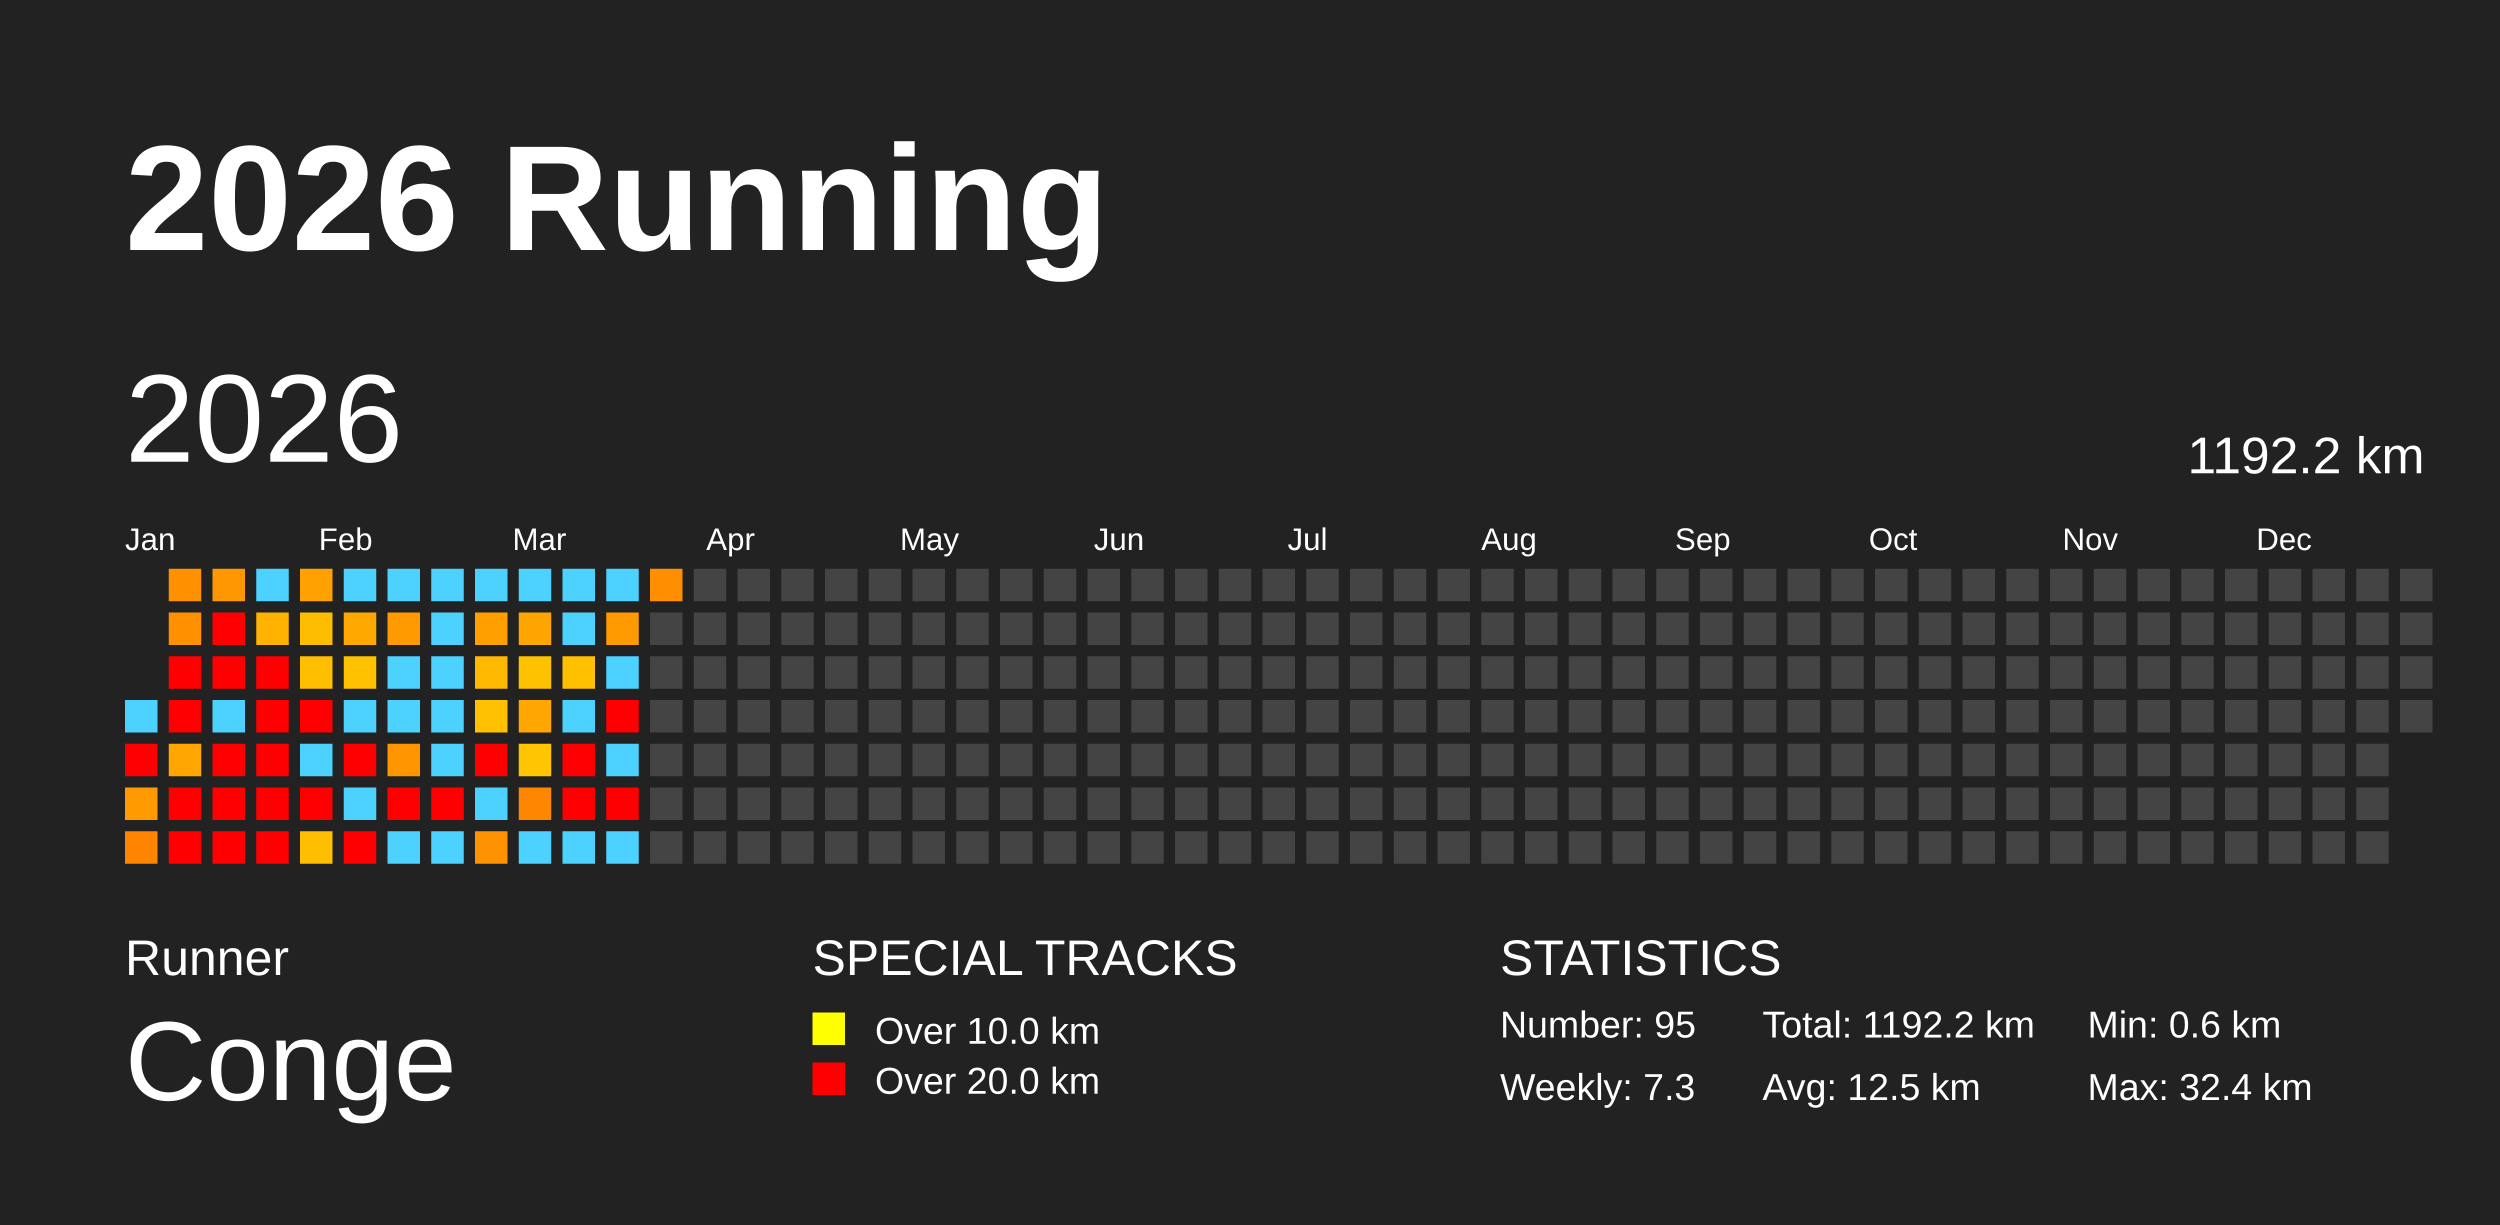
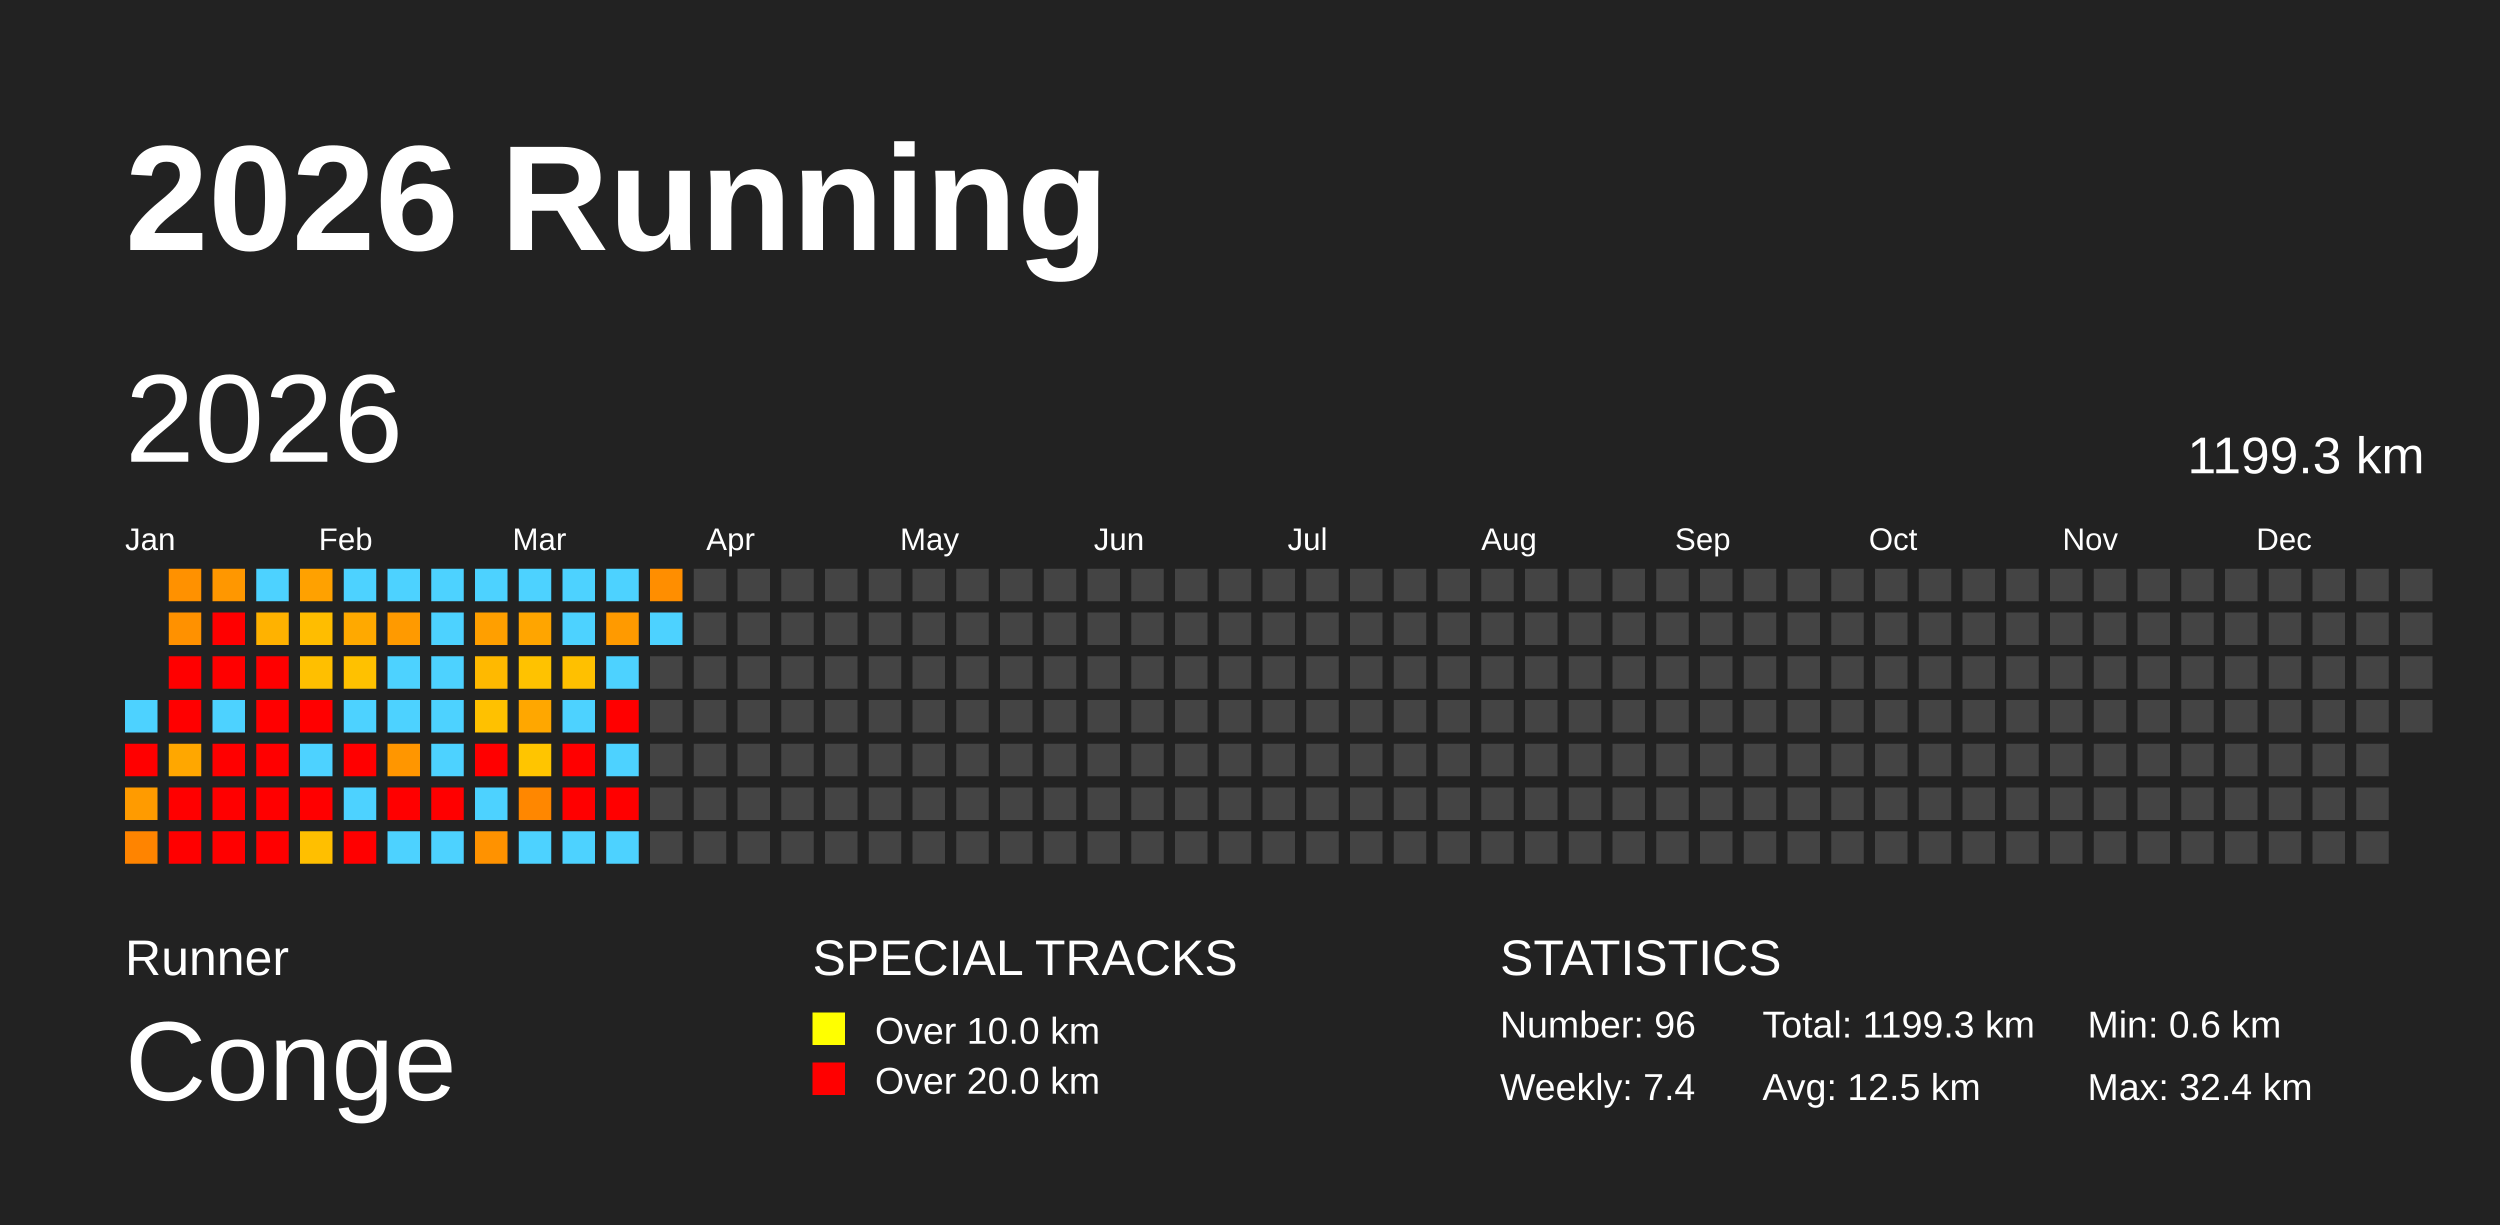
<svg xmlns="http://www.w3.org/2000/svg" baseProfile="full" height="98mm" version="1.1" viewBox="0,0,200,98" width="200mm">
  <defs />
  <rect fill="#222222" height="98" width="200" x="0" y="0" />
  <text fill="#FFFFFF" style="font-size:12px; font-family:Arial; font-weight:bold;" x="10" y="20">2026 Running</text>
  <text fill="#FFFFFF" style="font-size:4px; font-family:Arial" x="10" y="78">Runner</text>
  <text fill="#FFFFFF" style="font-size:9px; font-family:Arial" x="10" y="88">Conge</text>
  <text fill="#FFFFFF" style="font-size:4px; font-family:Arial" x="65" y="78">SPECIAL TRACKS</text>
  <rect fill="yellow" height="2.6" width="2.6" x="65" y="81" />
  <text fill="#FFFFFF" style="font-size:3px; font-family:Arial" x="70" y="83.5">Over 10.0 km</text>
  <rect fill="red" height="2.6" width="2.6" x="65" y="85" />
  <text fill="#FFFFFF" style="font-size:3px; font-family:Arial" x="70" y="87.5">Over 20.0 km</text>
  <text fill="#FFFFFF" style="font-size:4px; font-family:Arial" x="120" y="78">STATISTICS</text>
-   <text fill="#FFFFFF" style="font-size:3px; font-family:Arial" x="120" y="83">Number: 95</text>
-   <text fill="#FFFFFF" style="font-size:3px; font-family:Arial" x="120" y="88">Weekly: 7.3</text>
-   <text fill="#FFFFFF" style="font-size:3px; font-family:Arial" x="141" y="83">Total: 1192.2 km</text>
+   <text fill="#FFFFFF" style="font-size:3px; font-family:Arial" x="120" y="83">Number: 96</text>
+   <text fill="#FFFFFF" style="font-size:3px; font-family:Arial" x="120" y="88">Weekly: 7.4</text>
+   <text fill="#FFFFFF" style="font-size:3px; font-family:Arial" x="141" y="83">Total: 1199.3 km</text>
  <text fill="#FFFFFF" style="font-size:3px; font-family:Arial" x="141" y="88">Avg: 12.5 km</text>
  <text fill="#FFFFFF" style="font-size:3px; font-family:Arial" x="167" y="83">Min: 0.6 km</text>
  <text fill="#FFFFFF" style="font-size:3px; font-family:Arial" x="167" y="88">Max: 32.4 km</text>
  <text dominant-baseline="hanging" fill="#FFFFFF" style="font-size:10.0px; font-family:Arial;" x="10" y="30">2026</text>
-   <text dominant-baseline="hanging" fill="#FFFFFF" style="font-size:4.125px; font-family:Arial;" x="175" y="35">1192.2 km</text>
+   <text dominant-baseline="hanging" fill="#FFFFFF" style="font-size:4.125px; font-family:Arial;" x="175" y="35">1199.3 km</text>
  <text fill="#FFFFFF" style="font-size:2.5px; font-family:Arial" x="10.0" y="44">Jan</text>
  <text fill="#FFFFFF" style="font-size:2.5px; font-family:Arial" x="25.5" y="44">Feb</text>
  <text fill="#FFFFFF" style="font-size:2.5px; font-family:Arial" x="41.0" y="44">Mar</text>
  <text fill="#FFFFFF" style="font-size:2.5px; font-family:Arial" x="56.5" y="44">Apr</text>
  <text fill="#FFFFFF" style="font-size:2.5px; font-family:Arial" x="72.0" y="44">May</text>
  <text fill="#FFFFFF" style="font-size:2.5px; font-family:Arial" x="87.5" y="44">Jun</text>
  <text fill="#FFFFFF" style="font-size:2.5px; font-family:Arial" x="103.0" y="44">Jul</text>
  <text fill="#FFFFFF" style="font-size:2.5px; font-family:Arial" x="118.5" y="44">Aug</text>
  <text fill="#FFFFFF" style="font-size:2.5px; font-family:Arial" x="134.0" y="44">Sep</text>
  <text fill="#FFFFFF" style="font-size:2.5px; font-family:Arial" x="149.5" y="44">Oct</text>
  <text fill="#FFFFFF" style="font-size:2.5px; font-family:Arial" x="165.0" y="44">Nov</text>
  <text fill="#FFFFFF" style="font-size:2.5px; font-family:Arial" x="180.5" y="44">Dec</text>
  <rect fill="#4dd2ff" height="2.6" width="2.6" x="10.0" y="56.0" />
  <rect fill="red" height="2.6" width="2.6" x="10.0" y="59.5" />
  <rect fill="#ff9b00" height="2.6" width="2.6" x="10.0" y="63.0" />
  <rect fill="#ff8400" height="2.6" width="2.6" x="10.0" y="66.5" />
  <rect fill="#ff9100" height="2.6" width="2.6" x="13.5" y="45.5" />
  <rect fill="#ff9100" height="2.6" width="2.6" x="13.5" y="49.0" />
  <rect fill="red" height="2.6" width="2.6" x="13.5" y="52.5" />
  <rect fill="red" height="2.6" width="2.6" x="13.5" y="56.0" />
  <rect fill="#ffa700" height="2.6" width="2.6" x="13.5" y="59.5" />
  <rect fill="red" height="2.6" width="2.6" x="13.5" y="63.0" />
  <rect fill="red" height="2.6" width="2.6" x="13.5" y="66.5" />
  <rect fill="#ff9700" height="2.6" width="2.6" x="17.0" y="45.5" />
  <rect fill="red" height="2.6" width="2.6" x="17.0" y="49.0" />
  <rect fill="red" height="2.6" width="2.6" x="17.0" y="52.5" />
  <rect fill="#4dd2ff" height="2.6" width="2.6" x="17.0" y="56.0" />
  <rect fill="red" height="2.6" width="2.6" x="17.0" y="59.5" />
  <rect fill="red" height="2.6" width="2.6" x="17.0" y="63.0" />
  <rect fill="red" height="2.6" width="2.6" x="17.0" y="66.5" />
  <rect fill="#4dd2ff" height="2.6" width="2.6" x="20.5" y="45.5" />
  <rect fill="#ffb200" height="2.6" width="2.6" x="20.5" y="49.0" />
  <rect fill="red" height="2.6" width="2.6" x="20.5" y="52.5" />
  <rect fill="red" height="2.6" width="2.6" x="20.5" y="56.0" />
  <rect fill="red" height="2.6" width="2.6" x="20.5" y="59.5" />
  <rect fill="red" height="2.6" width="2.6" x="20.5" y="63.0" />
  <rect fill="red" height="2.6" width="2.6" x="20.5" y="66.5" />
  <rect fill="#ffa100" height="2.6" width="2.6" x="24.0" y="45.5" />
  <rect fill="#ffbd00" height="2.6" width="2.6" x="24.0" y="49.0" />
  <rect fill="#ffbf00" height="2.6" width="2.6" x="24.0" y="52.5" />
  <rect fill="red" height="2.6" width="2.6" x="24.0" y="56.0" />
  <rect fill="#4dd2ff" height="2.6" width="2.6" x="24.0" y="59.5" />
  <rect fill="red" height="2.6" width="2.6" x="24.0" y="63.0" />
  <rect fill="#ffbf00" height="2.6" width="2.6" x="24.0" y="66.5" />
  <rect fill="#4dd2ff" height="2.6" width="2.6" x="27.5" y="45.5" />
  <rect fill="#ffa900" height="2.6" width="2.6" x="27.5" y="49.0" />
  <rect fill="#ffc100" height="2.6" width="2.6" x="27.5" y="52.5" />
  <rect fill="#4dd2ff" height="2.6" width="2.6" x="27.5" y="56.0" />
  <rect fill="red" height="2.6" width="2.6" x="27.5" y="59.5" />
  <rect fill="#4dd2ff" height="2.6" width="2.6" x="27.5" y="63.0" />
  <rect fill="red" height="2.6" width="2.6" x="27.5" y="66.5" />
  <rect fill="#4dd2ff" height="2.6" width="2.6" x="31.0" y="45.5" />
  <rect fill="#ff9a00" height="2.6" width="2.6" x="31.0" y="49.0" />
  <rect fill="#4dd2ff" height="2.6" width="2.6" x="31.0" y="52.5" />
  <rect fill="#4dd2ff" height="2.6" width="2.6" x="31.0" y="56.0" />
  <rect fill="#ff9600" height="2.6" width="2.6" x="31.0" y="59.5" />
  <rect fill="red" height="2.6" width="2.6" x="31.0" y="63.0" />
  <rect fill="#4dd2ff" height="2.6" width="2.6" x="31.0" y="66.5" />
  <rect fill="#4dd2ff" height="2.6" width="2.6" x="34.5" y="45.5" />
  <rect fill="#4dd2ff" height="2.6" width="2.6" x="34.5" y="49.0" />
  <rect fill="#4dd2ff" height="2.6" width="2.6" x="34.5" y="52.5" />
  <rect fill="#4dd2ff" height="2.6" width="2.6" x="34.5" y="56.0" />
  <rect fill="#4dd2ff" height="2.6" width="2.6" x="34.5" y="59.5" />
  <rect fill="red" height="2.6" width="2.6" x="34.5" y="63.0" />
  <rect fill="#4dd2ff" height="2.6" width="2.6" x="34.5" y="66.5" />
  <rect fill="#4dd2ff" height="2.6" width="2.6" x="38.0" y="45.5" />
  <rect fill="#ff9f00" height="2.6" width="2.6" x="38.0" y="49.0" />
  <rect fill="#ffb900" height="2.6" width="2.6" x="38.0" y="52.5" />
  <rect fill="#ffc100" height="2.6" width="2.6" x="38.0" y="56.0" />
  <rect fill="red" height="2.6" width="2.6" x="38.0" y="59.5" />
  <rect fill="#4dd2ff" height="2.6" width="2.6" x="38.0" y="63.0" />
  <rect fill="#ff9200" height="2.6" width="2.6" x="38.0" y="66.5" />
  <rect fill="#4dd2ff" height="2.6" width="2.6" x="41.5" y="45.5" />
  <rect fill="#ffa500" height="2.6" width="2.6" x="41.5" y="49.0" />
  <rect fill="#ffc200" height="2.6" width="2.6" x="41.5" y="52.5" />
  <rect fill="#ffa700" height="2.6" width="2.6" x="41.5" y="56.0" />
  <rect fill="#ffc500" height="2.6" width="2.6" x="41.5" y="59.5" />
  <rect fill="#ff8700" height="2.6" width="2.6" x="41.5" y="63.0" />
  <rect fill="#4dd2ff" height="2.6" width="2.6" x="41.5" y="66.5" />
  <rect fill="#4dd2ff" height="2.6" width="2.6" x="45.0" y="45.5" />
  <rect fill="#4dd2ff" height="2.6" width="2.6" x="45.0" y="49.0" />
  <rect fill="#ffc000" height="2.6" width="2.6" x="45.0" y="52.5" />
  <rect fill="#4dd2ff" height="2.6" width="2.6" x="45.0" y="56.0" />
  <rect fill="red" height="2.6" width="2.6" x="45.0" y="59.5" />
  <rect fill="red" height="2.6" width="2.6" x="45.0" y="63.0" />
  <rect fill="#4dd2ff" height="2.6" width="2.6" x="45.0" y="66.5" />
  <rect fill="#4dd2ff" height="2.6" width="2.6" x="48.5" y="45.5" />
  <rect fill="#ff9a00" height="2.6" width="2.6" x="48.5" y="49.0" />
  <rect fill="#4dd2ff" height="2.6" width="2.6" x="48.5" y="52.5" />
  <rect fill="red" height="2.6" width="2.6" x="48.5" y="56.0" />
  <rect fill="#4dd2ff" height="2.6" width="2.6" x="48.5" y="59.5" />
  <rect fill="red" height="2.6" width="2.6" x="48.5" y="63.0" />
  <rect fill="#4dd2ff" height="2.6" width="2.6" x="48.5" y="66.5" />
  <rect fill="#ff8e00" height="2.6" width="2.6" x="52.0" y="45.5" />
-   <rect fill="#444444" height="2.6" width="2.6" x="52.0" y="49.0" />
+   <rect fill="#4dd2ff" height="2.6" width="2.6" x="52.0" y="49.0" />
  <rect fill="#444444" height="2.6" width="2.6" x="52.0" y="52.5" />
  <rect fill="#444444" height="2.6" width="2.6" x="52.0" y="56.0" />
  <rect fill="#444444" height="2.6" width="2.6" x="52.0" y="59.5" />
  <rect fill="#444444" height="2.6" width="2.6" x="52.0" y="63.0" />
  <rect fill="#444444" height="2.6" width="2.6" x="52.0" y="66.5" />
  <rect fill="#444444" height="2.6" width="2.6" x="55.5" y="45.5" />
  <rect fill="#444444" height="2.6" width="2.6" x="55.5" y="49.0" />
  <rect fill="#444444" height="2.6" width="2.6" x="55.5" y="52.5" />
  <rect fill="#444444" height="2.6" width="2.6" x="55.5" y="56.0" />
  <rect fill="#444444" height="2.6" width="2.6" x="55.5" y="59.5" />
  <rect fill="#444444" height="2.6" width="2.6" x="55.5" y="63.0" />
  <rect fill="#444444" height="2.6" width="2.6" x="55.5" y="66.5" />
  <rect fill="#444444" height="2.6" width="2.6" x="59.0" y="45.5" />
  <rect fill="#444444" height="2.6" width="2.6" x="59.0" y="49.0" />
  <rect fill="#444444" height="2.6" width="2.6" x="59.0" y="52.5" />
  <rect fill="#444444" height="2.6" width="2.6" x="59.0" y="56.0" />
  <rect fill="#444444" height="2.6" width="2.6" x="59.0" y="59.5" />
  <rect fill="#444444" height="2.6" width="2.6" x="59.0" y="63.0" />
  <rect fill="#444444" height="2.6" width="2.6" x="59.0" y="66.5" />
  <rect fill="#444444" height="2.6" width="2.6" x="62.5" y="45.5" />
  <rect fill="#444444" height="2.6" width="2.6" x="62.5" y="49.0" />
  <rect fill="#444444" height="2.6" width="2.6" x="62.5" y="52.5" />
  <rect fill="#444444" height="2.6" width="2.6" x="62.5" y="56.0" />
  <rect fill="#444444" height="2.6" width="2.6" x="62.5" y="59.5" />
  <rect fill="#444444" height="2.6" width="2.6" x="62.5" y="63.0" />
  <rect fill="#444444" height="2.6" width="2.6" x="62.5" y="66.5" />
  <rect fill="#444444" height="2.6" width="2.6" x="66.0" y="45.5" />
  <rect fill="#444444" height="2.6" width="2.6" x="66.0" y="49.0" />
  <rect fill="#444444" height="2.6" width="2.6" x="66.0" y="52.5" />
  <rect fill="#444444" height="2.6" width="2.6" x="66.0" y="56.0" />
  <rect fill="#444444" height="2.6" width="2.6" x="66.0" y="59.5" />
  <rect fill="#444444" height="2.6" width="2.6" x="66.0" y="63.0" />
  <rect fill="#444444" height="2.6" width="2.6" x="66.0" y="66.5" />
  <rect fill="#444444" height="2.6" width="2.6" x="69.5" y="45.5" />
  <rect fill="#444444" height="2.6" width="2.6" x="69.5" y="49.0" />
  <rect fill="#444444" height="2.6" width="2.6" x="69.5" y="52.5" />
  <rect fill="#444444" height="2.6" width="2.6" x="69.5" y="56.0" />
  <rect fill="#444444" height="2.6" width="2.6" x="69.5" y="59.5" />
  <rect fill="#444444" height="2.6" width="2.6" x="69.5" y="63.0" />
  <rect fill="#444444" height="2.6" width="2.6" x="69.5" y="66.5" />
  <rect fill="#444444" height="2.6" width="2.6" x="73.0" y="45.5" />
  <rect fill="#444444" height="2.6" width="2.6" x="73.0" y="49.0" />
  <rect fill="#444444" height="2.6" width="2.6" x="73.0" y="52.5" />
  <rect fill="#444444" height="2.6" width="2.6" x="73.0" y="56.0" />
  <rect fill="#444444" height="2.6" width="2.6" x="73.0" y="59.5" />
  <rect fill="#444444" height="2.6" width="2.6" x="73.0" y="63.0" />
  <rect fill="#444444" height="2.6" width="2.6" x="73.0" y="66.5" />
  <rect fill="#444444" height="2.6" width="2.6" x="76.5" y="45.5" />
  <rect fill="#444444" height="2.6" width="2.6" x="76.5" y="49.0" />
  <rect fill="#444444" height="2.6" width="2.6" x="76.5" y="52.5" />
  <rect fill="#444444" height="2.6" width="2.6" x="76.5" y="56.0" />
  <rect fill="#444444" height="2.6" width="2.6" x="76.5" y="59.5" />
  <rect fill="#444444" height="2.6" width="2.6" x="76.5" y="63.0" />
  <rect fill="#444444" height="2.6" width="2.6" x="76.5" y="66.5" />
  <rect fill="#444444" height="2.6" width="2.6" x="80.0" y="45.5" />
  <rect fill="#444444" height="2.6" width="2.6" x="80.0" y="49.0" />
  <rect fill="#444444" height="2.6" width="2.6" x="80.0" y="52.5" />
  <rect fill="#444444" height="2.6" width="2.6" x="80.0" y="56.0" />
  <rect fill="#444444" height="2.6" width="2.6" x="80.0" y="59.5" />
  <rect fill="#444444" height="2.6" width="2.6" x="80.0" y="63.0" />
  <rect fill="#444444" height="2.6" width="2.6" x="80.0" y="66.5" />
  <rect fill="#444444" height="2.6" width="2.6" x="83.5" y="45.5" />
  <rect fill="#444444" height="2.6" width="2.6" x="83.5" y="49.0" />
  <rect fill="#444444" height="2.6" width="2.6" x="83.5" y="52.5" />
  <rect fill="#444444" height="2.6" width="2.6" x="83.5" y="56.0" />
  <rect fill="#444444" height="2.6" width="2.6" x="83.5" y="59.5" />
  <rect fill="#444444" height="2.6" width="2.6" x="83.5" y="63.0" />
  <rect fill="#444444" height="2.6" width="2.6" x="83.5" y="66.5" />
  <rect fill="#444444" height="2.6" width="2.6" x="87.0" y="45.5" />
  <rect fill="#444444" height="2.6" width="2.6" x="87.0" y="49.0" />
  <rect fill="#444444" height="2.6" width="2.6" x="87.0" y="52.5" />
  <rect fill="#444444" height="2.6" width="2.6" x="87.0" y="56.0" />
  <rect fill="#444444" height="2.6" width="2.6" x="87.0" y="59.5" />
  <rect fill="#444444" height="2.6" width="2.6" x="87.0" y="63.0" />
  <rect fill="#444444" height="2.6" width="2.6" x="87.0" y="66.5" />
  <rect fill="#444444" height="2.6" width="2.6" x="90.5" y="45.5" />
  <rect fill="#444444" height="2.6" width="2.6" x="90.5" y="49.0" />
  <rect fill="#444444" height="2.6" width="2.6" x="90.5" y="52.5" />
  <rect fill="#444444" height="2.6" width="2.6" x="90.5" y="56.0" />
  <rect fill="#444444" height="2.6" width="2.6" x="90.5" y="59.5" />
  <rect fill="#444444" height="2.6" width="2.6" x="90.5" y="63.0" />
  <rect fill="#444444" height="2.6" width="2.6" x="90.5" y="66.5" />
  <rect fill="#444444" height="2.6" width="2.6" x="94.0" y="45.5" />
  <rect fill="#444444" height="2.6" width="2.6" x="94.0" y="49.0" />
  <rect fill="#444444" height="2.6" width="2.6" x="94.0" y="52.5" />
  <rect fill="#444444" height="2.6" width="2.6" x="94.0" y="56.0" />
  <rect fill="#444444" height="2.6" width="2.6" x="94.0" y="59.5" />
  <rect fill="#444444" height="2.6" width="2.6" x="94.0" y="63.0" />
  <rect fill="#444444" height="2.6" width="2.6" x="94.0" y="66.5" />
  <rect fill="#444444" height="2.6" width="2.6" x="97.5" y="45.5" />
  <rect fill="#444444" height="2.6" width="2.6" x="97.5" y="49.0" />
  <rect fill="#444444" height="2.6" width="2.6" x="97.5" y="52.5" />
  <rect fill="#444444" height="2.6" width="2.6" x="97.5" y="56.0" />
  <rect fill="#444444" height="2.6" width="2.6" x="97.5" y="59.5" />
  <rect fill="#444444" height="2.6" width="2.6" x="97.5" y="63.0" />
  <rect fill="#444444" height="2.6" width="2.6" x="97.5" y="66.5" />
  <rect fill="#444444" height="2.6" width="2.6" x="101.0" y="45.5" />
  <rect fill="#444444" height="2.6" width="2.6" x="101.0" y="49.0" />
  <rect fill="#444444" height="2.6" width="2.6" x="101.0" y="52.5" />
  <rect fill="#444444" height="2.6" width="2.6" x="101.0" y="56.0" />
  <rect fill="#444444" height="2.6" width="2.6" x="101.0" y="59.5" />
  <rect fill="#444444" height="2.6" width="2.6" x="101.0" y="63.0" />
  <rect fill="#444444" height="2.6" width="2.6" x="101.0" y="66.5" />
  <rect fill="#444444" height="2.6" width="2.6" x="104.5" y="45.5" />
  <rect fill="#444444" height="2.6" width="2.6" x="104.5" y="49.0" />
  <rect fill="#444444" height="2.6" width="2.6" x="104.5" y="52.5" />
  <rect fill="#444444" height="2.6" width="2.6" x="104.5" y="56.0" />
  <rect fill="#444444" height="2.6" width="2.6" x="104.5" y="59.5" />
  <rect fill="#444444" height="2.6" width="2.6" x="104.5" y="63.0" />
  <rect fill="#444444" height="2.6" width="2.6" x="104.5" y="66.5" />
  <rect fill="#444444" height="2.6" width="2.6" x="108.0" y="45.5" />
  <rect fill="#444444" height="2.6" width="2.6" x="108.0" y="49.0" />
  <rect fill="#444444" height="2.6" width="2.6" x="108.0" y="52.5" />
  <rect fill="#444444" height="2.6" width="2.6" x="108.0" y="56.0" />
  <rect fill="#444444" height="2.6" width="2.6" x="108.0" y="59.5" />
  <rect fill="#444444" height="2.6" width="2.6" x="108.0" y="63.0" />
  <rect fill="#444444" height="2.6" width="2.6" x="108.0" y="66.5" />
  <rect fill="#444444" height="2.6" width="2.6" x="111.5" y="45.5" />
  <rect fill="#444444" height="2.6" width="2.6" x="111.5" y="49.0" />
  <rect fill="#444444" height="2.6" width="2.6" x="111.5" y="52.5" />
  <rect fill="#444444" height="2.6" width="2.6" x="111.5" y="56.0" />
  <rect fill="#444444" height="2.6" width="2.6" x="111.5" y="59.5" />
  <rect fill="#444444" height="2.6" width="2.6" x="111.5" y="63.0" />
  <rect fill="#444444" height="2.6" width="2.6" x="111.5" y="66.5" />
  <rect fill="#444444" height="2.6" width="2.6" x="115.0" y="45.5" />
  <rect fill="#444444" height="2.6" width="2.6" x="115.0" y="49.0" />
  <rect fill="#444444" height="2.6" width="2.6" x="115.0" y="52.5" />
  <rect fill="#444444" height="2.6" width="2.6" x="115.0" y="56.0" />
  <rect fill="#444444" height="2.6" width="2.6" x="115.0" y="59.5" />
  <rect fill="#444444" height="2.6" width="2.6" x="115.0" y="63.0" />
  <rect fill="#444444" height="2.6" width="2.6" x="115.0" y="66.5" />
  <rect fill="#444444" height="2.6" width="2.6" x="118.5" y="45.5" />
  <rect fill="#444444" height="2.6" width="2.6" x="118.5" y="49.0" />
  <rect fill="#444444" height="2.6" width="2.6" x="118.5" y="52.5" />
  <rect fill="#444444" height="2.6" width="2.6" x="118.5" y="56.0" />
  <rect fill="#444444" height="2.6" width="2.6" x="118.5" y="59.5" />
  <rect fill="#444444" height="2.6" width="2.6" x="118.5" y="63.0" />
  <rect fill="#444444" height="2.6" width="2.6" x="118.5" y="66.5" />
  <rect fill="#444444" height="2.6" width="2.6" x="122.0" y="45.5" />
  <rect fill="#444444" height="2.6" width="2.6" x="122.0" y="49.0" />
  <rect fill="#444444" height="2.6" width="2.6" x="122.0" y="52.5" />
  <rect fill="#444444" height="2.6" width="2.6" x="122.0" y="56.0" />
  <rect fill="#444444" height="2.6" width="2.6" x="122.0" y="59.5" />
  <rect fill="#444444" height="2.6" width="2.6" x="122.0" y="63.0" />
  <rect fill="#444444" height="2.6" width="2.6" x="122.0" y="66.5" />
  <rect fill="#444444" height="2.6" width="2.6" x="125.5" y="45.5" />
  <rect fill="#444444" height="2.6" width="2.6" x="125.5" y="49.0" />
  <rect fill="#444444" height="2.6" width="2.6" x="125.5" y="52.5" />
  <rect fill="#444444" height="2.6" width="2.6" x="125.5" y="56.0" />
  <rect fill="#444444" height="2.6" width="2.6" x="125.5" y="59.5" />
  <rect fill="#444444" height="2.6" width="2.6" x="125.5" y="63.0" />
  <rect fill="#444444" height="2.6" width="2.6" x="125.5" y="66.5" />
  <rect fill="#444444" height="2.6" width="2.6" x="129.0" y="45.5" />
  <rect fill="#444444" height="2.6" width="2.6" x="129.0" y="49.0" />
  <rect fill="#444444" height="2.6" width="2.6" x="129.0" y="52.5" />
  <rect fill="#444444" height="2.6" width="2.6" x="129.0" y="56.0" />
  <rect fill="#444444" height="2.6" width="2.6" x="129.0" y="59.5" />
  <rect fill="#444444" height="2.6" width="2.6" x="129.0" y="63.0" />
  <rect fill="#444444" height="2.6" width="2.6" x="129.0" y="66.5" />
  <rect fill="#444444" height="2.6" width="2.6" x="132.5" y="45.5" />
  <rect fill="#444444" height="2.6" width="2.6" x="132.5" y="49.0" />
  <rect fill="#444444" height="2.6" width="2.6" x="132.5" y="52.5" />
  <rect fill="#444444" height="2.6" width="2.6" x="132.5" y="56.0" />
  <rect fill="#444444" height="2.6" width="2.6" x="132.5" y="59.5" />
  <rect fill="#444444" height="2.6" width="2.6" x="132.5" y="63.0" />
  <rect fill="#444444" height="2.6" width="2.6" x="132.5" y="66.5" />
  <rect fill="#444444" height="2.6" width="2.6" x="136.0" y="45.5" />
  <rect fill="#444444" height="2.6" width="2.6" x="136.0" y="49.0" />
  <rect fill="#444444" height="2.6" width="2.6" x="136.0" y="52.5" />
  <rect fill="#444444" height="2.6" width="2.6" x="136.0" y="56.0" />
  <rect fill="#444444" height="2.6" width="2.6" x="136.0" y="59.5" />
  <rect fill="#444444" height="2.6" width="2.6" x="136.0" y="63.0" />
  <rect fill="#444444" height="2.6" width="2.6" x="136.0" y="66.5" />
  <rect fill="#444444" height="2.6" width="2.6" x="139.5" y="45.5" />
  <rect fill="#444444" height="2.6" width="2.6" x="139.5" y="49.0" />
  <rect fill="#444444" height="2.6" width="2.6" x="139.5" y="52.5" />
  <rect fill="#444444" height="2.6" width="2.6" x="139.5" y="56.0" />
  <rect fill="#444444" height="2.6" width="2.6" x="139.5" y="59.5" />
  <rect fill="#444444" height="2.6" width="2.6" x="139.5" y="63.0" />
  <rect fill="#444444" height="2.6" width="2.6" x="139.5" y="66.5" />
  <rect fill="#444444" height="2.6" width="2.6" x="143.0" y="45.5" />
  <rect fill="#444444" height="2.6" width="2.6" x="143.0" y="49.0" />
  <rect fill="#444444" height="2.6" width="2.6" x="143.0" y="52.5" />
  <rect fill="#444444" height="2.6" width="2.6" x="143.0" y="56.0" />
  <rect fill="#444444" height="2.6" width="2.6" x="143.0" y="59.5" />
  <rect fill="#444444" height="2.6" width="2.6" x="143.0" y="63.0" />
  <rect fill="#444444" height="2.6" width="2.6" x="143.0" y="66.5" />
  <rect fill="#444444" height="2.6" width="2.6" x="146.5" y="45.5" />
  <rect fill="#444444" height="2.6" width="2.6" x="146.5" y="49.0" />
  <rect fill="#444444" height="2.6" width="2.6" x="146.5" y="52.5" />
  <rect fill="#444444" height="2.6" width="2.6" x="146.5" y="56.0" />
  <rect fill="#444444" height="2.6" width="2.6" x="146.5" y="59.5" />
  <rect fill="#444444" height="2.6" width="2.6" x="146.5" y="63.0" />
  <rect fill="#444444" height="2.6" width="2.6" x="146.5" y="66.5" />
  <rect fill="#444444" height="2.6" width="2.6" x="150.0" y="45.5" />
  <rect fill="#444444" height="2.6" width="2.6" x="150.0" y="49.0" />
  <rect fill="#444444" height="2.6" width="2.6" x="150.0" y="52.5" />
  <rect fill="#444444" height="2.6" width="2.6" x="150.0" y="56.0" />
  <rect fill="#444444" height="2.6" width="2.6" x="150.0" y="59.5" />
  <rect fill="#444444" height="2.6" width="2.6" x="150.0" y="63.0" />
  <rect fill="#444444" height="2.6" width="2.6" x="150.0" y="66.5" />
  <rect fill="#444444" height="2.6" width="2.6" x="153.5" y="45.5" />
  <rect fill="#444444" height="2.6" width="2.6" x="153.5" y="49.0" />
  <rect fill="#444444" height="2.6" width="2.6" x="153.5" y="52.5" />
  <rect fill="#444444" height="2.6" width="2.6" x="153.5" y="56.0" />
  <rect fill="#444444" height="2.6" width="2.6" x="153.5" y="59.5" />
  <rect fill="#444444" height="2.6" width="2.6" x="153.5" y="63.0" />
  <rect fill="#444444" height="2.6" width="2.6" x="153.5" y="66.5" />
  <rect fill="#444444" height="2.6" width="2.6" x="157.0" y="45.5" />
  <rect fill="#444444" height="2.6" width="2.6" x="157.0" y="49.0" />
  <rect fill="#444444" height="2.6" width="2.6" x="157.0" y="52.5" />
  <rect fill="#444444" height="2.6" width="2.6" x="157.0" y="56.0" />
  <rect fill="#444444" height="2.6" width="2.6" x="157.0" y="59.5" />
  <rect fill="#444444" height="2.6" width="2.6" x="157.0" y="63.0" />
  <rect fill="#444444" height="2.6" width="2.6" x="157.0" y="66.5" />
  <rect fill="#444444" height="2.6" width="2.6" x="160.5" y="45.5" />
  <rect fill="#444444" height="2.6" width="2.6" x="160.5" y="49.0" />
  <rect fill="#444444" height="2.6" width="2.6" x="160.5" y="52.5" />
  <rect fill="#444444" height="2.6" width="2.6" x="160.5" y="56.0" />
  <rect fill="#444444" height="2.6" width="2.6" x="160.5" y="59.5" />
  <rect fill="#444444" height="2.6" width="2.6" x="160.5" y="63.0" />
  <rect fill="#444444" height="2.6" width="2.6" x="160.5" y="66.5" />
  <rect fill="#444444" height="2.6" width="2.6" x="164.0" y="45.5" />
  <rect fill="#444444" height="2.6" width="2.6" x="164.0" y="49.0" />
  <rect fill="#444444" height="2.6" width="2.6" x="164.0" y="52.5" />
  <rect fill="#444444" height="2.6" width="2.6" x="164.0" y="56.0" />
  <rect fill="#444444" height="2.6" width="2.6" x="164.0" y="59.5" />
  <rect fill="#444444" height="2.6" width="2.6" x="164.0" y="63.0" />
  <rect fill="#444444" height="2.6" width="2.6" x="164.0" y="66.5" />
  <rect fill="#444444" height="2.6" width="2.6" x="167.5" y="45.5" />
  <rect fill="#444444" height="2.6" width="2.6" x="167.5" y="49.0" />
  <rect fill="#444444" height="2.6" width="2.6" x="167.5" y="52.5" />
  <rect fill="#444444" height="2.6" width="2.6" x="167.5" y="56.0" />
  <rect fill="#444444" height="2.6" width="2.6" x="167.5" y="59.5" />
  <rect fill="#444444" height="2.6" width="2.6" x="167.5" y="63.0" />
  <rect fill="#444444" height="2.6" width="2.6" x="167.5" y="66.5" />
  <rect fill="#444444" height="2.6" width="2.6" x="171.0" y="45.5" />
  <rect fill="#444444" height="2.6" width="2.6" x="171.0" y="49.0" />
  <rect fill="#444444" height="2.6" width="2.6" x="171.0" y="52.5" />
  <rect fill="#444444" height="2.6" width="2.6" x="171.0" y="56.0" />
  <rect fill="#444444" height="2.6" width="2.6" x="171.0" y="59.5" />
  <rect fill="#444444" height="2.6" width="2.6" x="171.0" y="63.0" />
  <rect fill="#444444" height="2.6" width="2.6" x="171.0" y="66.5" />
  <rect fill="#444444" height="2.6" width="2.6" x="174.5" y="45.5" />
  <rect fill="#444444" height="2.6" width="2.6" x="174.5" y="49.0" />
  <rect fill="#444444" height="2.6" width="2.6" x="174.5" y="52.5" />
  <rect fill="#444444" height="2.6" width="2.6" x="174.5" y="56.0" />
  <rect fill="#444444" height="2.6" width="2.6" x="174.5" y="59.5" />
  <rect fill="#444444" height="2.6" width="2.6" x="174.5" y="63.0" />
  <rect fill="#444444" height="2.6" width="2.6" x="174.5" y="66.5" />
  <rect fill="#444444" height="2.6" width="2.6" x="178.0" y="45.5" />
  <rect fill="#444444" height="2.6" width="2.6" x="178.0" y="49.0" />
  <rect fill="#444444" height="2.6" width="2.6" x="178.0" y="52.5" />
  <rect fill="#444444" height="2.6" width="2.6" x="178.0" y="56.0" />
  <rect fill="#444444" height="2.6" width="2.6" x="178.0" y="59.5" />
  <rect fill="#444444" height="2.6" width="2.6" x="178.0" y="63.0" />
  <rect fill="#444444" height="2.6" width="2.6" x="178.0" y="66.5" />
  <rect fill="#444444" height="2.6" width="2.6" x="181.5" y="45.5" />
  <rect fill="#444444" height="2.6" width="2.6" x="181.5" y="49.0" />
  <rect fill="#444444" height="2.6" width="2.6" x="181.5" y="52.5" />
  <rect fill="#444444" height="2.6" width="2.6" x="181.5" y="56.0" />
  <rect fill="#444444" height="2.6" width="2.6" x="181.5" y="59.5" />
  <rect fill="#444444" height="2.6" width="2.6" x="181.5" y="63.0" />
  <rect fill="#444444" height="2.6" width="2.6" x="181.5" y="66.5" />
  <rect fill="#444444" height="2.6" width="2.6" x="185.0" y="45.5" />
  <rect fill="#444444" height="2.6" width="2.6" x="185.0" y="49.0" />
  <rect fill="#444444" height="2.6" width="2.6" x="185.0" y="52.5" />
  <rect fill="#444444" height="2.6" width="2.6" x="185.0" y="56.0" />
  <rect fill="#444444" height="2.6" width="2.6" x="185.0" y="59.5" />
  <rect fill="#444444" height="2.6" width="2.6" x="185.0" y="63.0" />
  <rect fill="#444444" height="2.6" width="2.6" x="185.0" y="66.5" />
  <rect fill="#444444" height="2.6" width="2.6" x="188.5" y="45.5" />
  <rect fill="#444444" height="2.6" width="2.6" x="188.5" y="49.0" />
  <rect fill="#444444" height="2.6" width="2.6" x="188.5" y="52.5" />
  <rect fill="#444444" height="2.6" width="2.6" x="188.5" y="56.0" />
  <rect fill="#444444" height="2.6" width="2.6" x="188.5" y="59.5" />
  <rect fill="#444444" height="2.6" width="2.6" x="188.5" y="63.0" />
  <rect fill="#444444" height="2.6" width="2.6" x="188.5" y="66.5" />
  <rect fill="#444444" height="2.6" width="2.6" x="192.0" y="45.5" />
  <rect fill="#444444" height="2.6" width="2.6" x="192.0" y="49.0" />
  <rect fill="#444444" height="2.6" width="2.6" x="192.0" y="52.5" />
  <rect fill="#444444" height="2.6" width="2.6" x="192.0" y="56.0" />
</svg>
